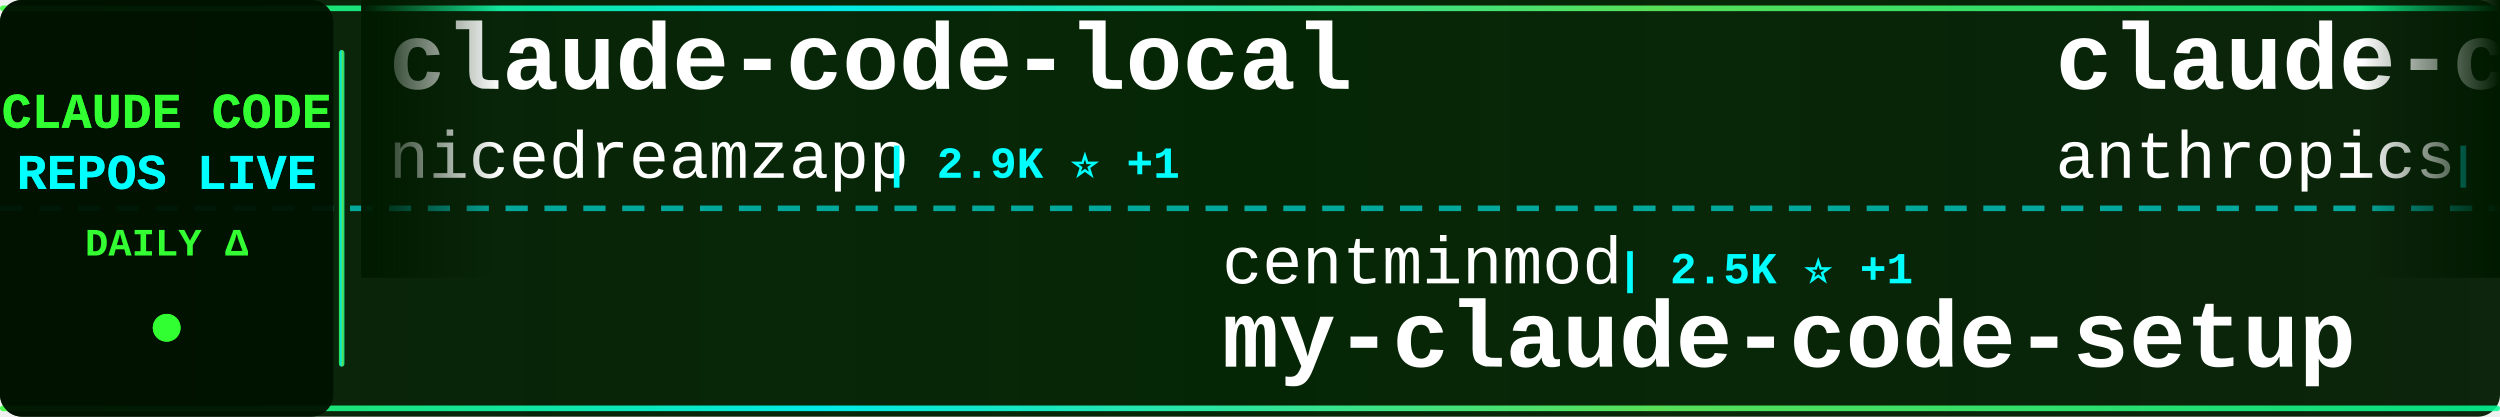
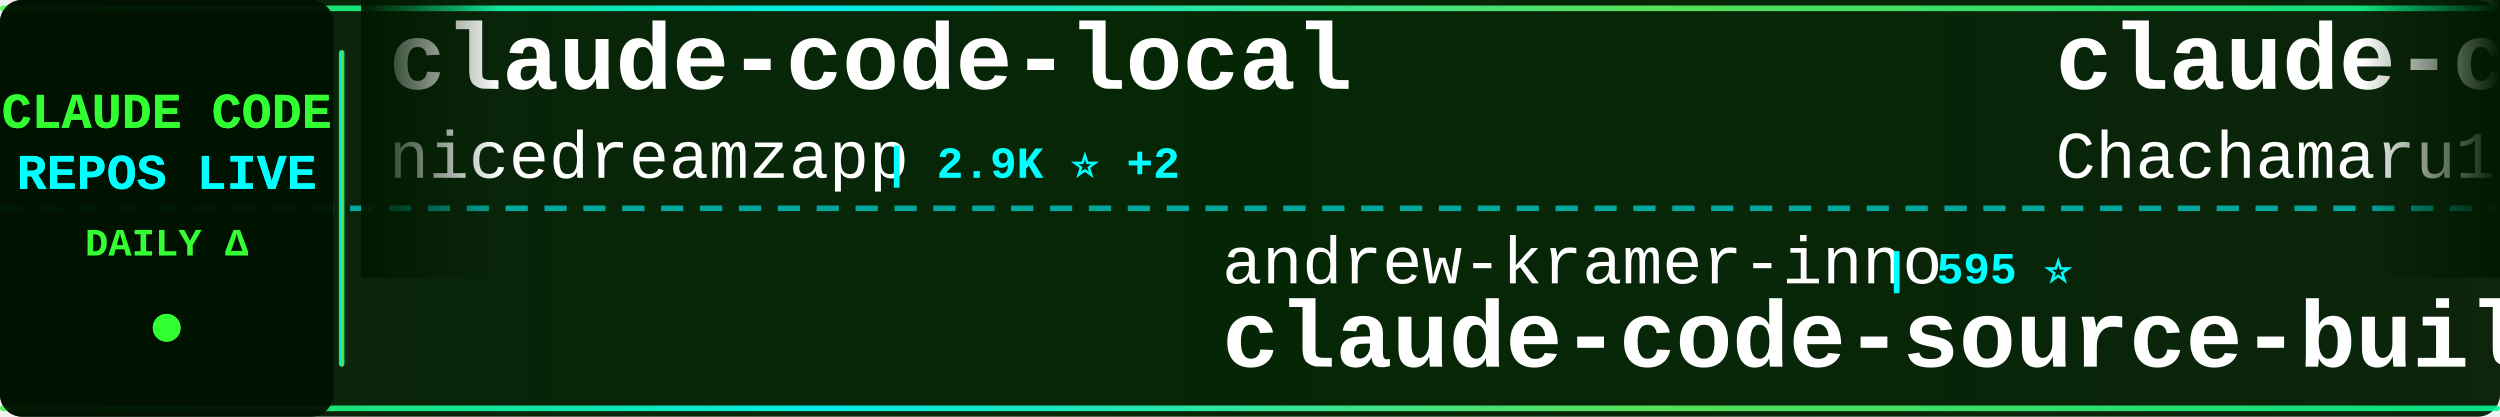
<svg xmlns="http://www.w3.org/2000/svg" width="900" height="150">
  <defs>
    <linearGradient id="tickerBg" x1="0%" y1="0%" x2="100%" y2="0%">
      <stop offset="0%" style="stop-color:#001a00;stop-opacity:0.95" />
      <stop offset="50%" style="stop-color:#002200;stop-opacity:0.98" />
      <stop offset="100%" style="stop-color:#001a00;stop-opacity:0.95" />
    </linearGradient>
    <linearGradient id="borderGrad" x1="0%" y1="0%" x2="100%" y2="0%">
      <stop offset="0%" style="stop-color:#33ff33;stop-opacity:0.85">
        <animate attributeName="stop-opacity" values="0.85;1;0.85" dur="2s" repeatCount="indefinite" />
      </stop>
      <stop offset="33%" style="stop-color:#00ffff;stop-opacity:0.9">
        <animate attributeName="stop-opacity" values="0.9;1;0.9" dur="2.2s" repeatCount="indefinite" />
      </stop>
      <stop offset="66%" style="stop-color:#66ff66;stop-opacity:0.85">
        <animate attributeName="stop-opacity" values="0.85;1;0.85" dur="1.8s" repeatCount="indefinite" />
      </stop>
      <stop offset="100%" style="stop-color:#00ff99;stop-opacity:0.85">
        <animate attributeName="stop-opacity" values="0.85;1;0.85" dur="2s" repeatCount="indefinite" />
      </stop>
    </linearGradient>
    <filter id="textGlow">
      <feGaussianBlur stdDeviation="0.1" result="coloredBlur" />
      <feMerge>
        <feMergeNode in="coloredBlur" />
        <feMergeNode in="SourceGraphic" />
      </feMerge>
    </filter>
    <filter id="metricGlow">
      <feGaussianBlur stdDeviation="0.2" result="coloredBlur" />
      <feMerge>
        <feMergeNode in="coloredBlur" />
        <feMergeNode in="SourceGraphic" />
      </feMerge>
    </filter>
    <linearGradient id="leftFade" x1="0%" y1="0%" x2="100%" y2="0%">
      <stop offset="0%" style="stop-color:#001a00;stop-opacity:1" />
      <stop offset="100%" style="stop-color:#001a00;stop-opacity:0" />
    </linearGradient>
    <linearGradient id="rightFade" x1="0%" y1="0%" x2="100%" y2="0%">
      <stop offset="0%" style="stop-color:#001a00;stop-opacity:0" />
      <stop offset="100%" style="stop-color:#001a00;stop-opacity:1" />
    </linearGradient>
  </defs>
  <rect width="900" height="150" fill="url(#tickerBg)" rx="8" />
  <rect x="0" y="2" width="900" height="2" fill="url(#borderGrad)" rx="1" />
  <rect x="0" y="146" width="900" height="2" fill="url(#borderGrad)" rx="1" />
  <line x1="0" y1="75" x2="900" y2="75" stroke="#00ffff" stroke-width="2" stroke-dasharray="8 6" opacity="0.6" />
  <rect x="0" y="0" width="120" height="150" fill="#001100" opacity="0.95" rx="8" />
  <text x="60" y="46" font-family="'Courier New', monospace" font-size="18" font-weight="bold" fill="#33ff33" text-anchor="middle" filter="url(#textGlow)">
    CLAUDE CODE
  </text>
  <text x="60" y="68" font-family="'Courier New', monospace" font-size="18" font-weight="bold" fill="#00ffff" text-anchor="middle" filter="url(#textGlow)">
    REPOS LIVE
  </text>
  <text x="60" y="92" font-family="'Courier New', monospace" font-size="14" font-weight="bold" fill="#33ff33" text-anchor="middle">
    DAILY Δ
  </text>
  <circle cx="60" cy="118" r="5" fill="#33ff33" filter="url(#metricGlow)">
    <animate attributeName="r" values="4;6;4" dur="1.5s" repeatCount="indefinite" />
    <animate attributeName="opacity" values="0.6;1;0.6" dur="1.5s" repeatCount="indefinite" />
  </circle>
  <rect x="122" y="18" width="2" height="114" fill="url(#borderGrad)" rx="1" />
  <clipPath id="tickerClip">
    <rect x="130" y="0" width="770" height="150" />
  </clipPath>
  <g clip-path="url(#tickerClip)">
    <g id="tickerItems">
      <animateTransform attributeName="transform" attributeType="XML" type="translate" from="0 0" to="-3000 0" dur="54s" repeatCount="indefinite" />
      <g transform="translate(0, 0)">
        <text x="140" y="32" font-family="'Courier New', monospace" font-size="34" font-weight="bold" fill="#ffffff">claude-code-local</text>
        <text x="140" y="64" font-family="'Courier New', monospace" font-size="24" font-weight="normal" fill="#ffffff" opacity="1.0">nicedreamzapp</text>
-         <text x="318" y="64" font-family="'Courier New', monospace" font-size="16" font-weight="bold" fill="#00ffff"> | 2.9K ⭐ +1</text>
+         <text x="318" y="64" font-family="'Courier New', monospace" font-size="16" font-weight="bold" fill="#00ffff"> | 2.9K ⭐ +2</text>
      </g>
      <g transform="translate(300, 0)">
-         <text x="140" y="102" font-family="'Courier New', monospace" font-size="24" font-weight="normal" fill="#ffffff" opacity="1.0">centminmod</text>
-         <text x="282" y="102" font-family="'Courier New', monospace" font-size="16" font-weight="bold" fill="#00ffff"> | 2.5K ⭐ +1</text>
-         <text x="140" y="132" font-family="'Courier New', monospace" font-size="34" font-weight="bold" fill="#ffffff">my-claude-code-setup</text>
+         <text x="140" y="102" font-family="'Courier New', monospace" font-size="24" font-weight="normal" fill="#ffffff" opacity="1.0">andrew-kramer-inno</text>
+         <text x="378" y="102" font-family="'Courier New', monospace" font-size="16" font-weight="bold" fill="#00ffff"> | 595 ⭐</text>
+         <text x="140" y="132" font-family="'Courier New', monospace" font-size="34" font-weight="bold" fill="#ffffff">claude-code-source-build</text>
      </g>
      <g transform="translate(600, 0)">
-         <text x="140" y="32" font-family="'Courier New', monospace" font-size="34" font-weight="bold" fill="#ffffff">claude-code-action</text>
-         <text x="140" y="64" font-family="'Courier New', monospace" font-size="24" font-weight="normal" fill="#ffffff" opacity="1.0">anthropics</text>
-         <text x="282" y="64" font-family="'Courier New', monospace" font-size="16" font-weight="bold" fill="#00ffff"> | 8.4K ⭐ +13</text>
+         <text x="140" y="32" font-family="'Courier New', monospace" font-size="34" font-weight="bold" fill="#ffffff">claude-code-harness</text>
+         <text x="140" y="64" font-family="'Courier New', monospace" font-size="24" font-weight="normal" fill="#ffffff" opacity="1.0">Chachamaru127</text>
+         <text x="318" y="64" font-family="'Courier New', monospace" font-size="16" font-weight="bold" fill="#00ffff"> | 3.0K ⭐ +3</text>
      </g>
      <g transform="translate(900, 0)">
-         <text x="140" y="102" font-family="'Courier New', monospace" font-size="24" font-weight="normal" fill="#ffffff" opacity="1.0">Yuyz0112</text>
-         <text x="258" y="102" font-family="'Courier New', monospace" font-size="16" font-weight="bold" fill="#00ffff"> | 2.4K ⭐</text>
-         <text x="140" y="132" font-family="'Courier New', monospace" font-size="34" font-weight="bold" fill="#ffffff">claude-code-reverse</text>
+         <text x="140" y="102" font-family="'Courier New', monospace" font-size="24" font-weight="normal" fill="#ffffff" opacity="1.0">jqueryscript</text>
+         <text x="306" y="102" font-family="'Courier New', monospace" font-size="16" font-weight="bold" fill="#00ffff"> | 467 ⭐</text>
+         <text x="140" y="132" font-family="'Courier New', monospace" font-size="34" font-weight="bold" fill="#ffffff">awesome-claude-code</text>
      </g>
      <g transform="translate(1200, 0)">
-         <text x="140" y="32" font-family="'Courier New', monospace" font-size="34" font-weight="bold" fill="#ffffff">claude-code-cli</text>
-         <text x="140" y="64" font-family="'Courier New', monospace" font-size="24" font-weight="normal" fill="#ffffff" opacity="1.0">huangserva</text>
-         <text x="282" y="64" font-family="'Courier New', monospace" font-size="16" font-weight="bold" fill="#00ffff"> | 619 ⭐ +1</text>
+         <text x="140" y="32" font-family="'Courier New', monospace" font-size="34" font-weight="bold" fill="#ffffff">claude-code-book</text>
+         <text x="140" y="64" font-family="'Courier New', monospace" font-size="24" font-weight="normal" fill="#ffffff" opacity="1.0">lintsinghua</text>
+         <text x="294" y="64" font-family="'Courier New', monospace" font-size="16" font-weight="bold" fill="#00ffff"> | 3.9K ⭐ +9</text>
      </g>
      <g transform="translate(1500, 0)">
-         <text x="140" y="102" font-family="'Courier New', monospace" font-size="24" font-weight="normal" fill="#ffffff" opacity="1.0">RichardAtCT</text>
-         <text x="294" y="102" font-family="'Courier New', monospace" font-size="16" font-weight="bold" fill="#00ffff"> | 2.7K ⭐ +3</text>
-         <text x="140" y="132" font-family="'Courier New', monospace" font-size="34" font-weight="bold" fill="#ffffff">claude-code-telegram</text>
+         <text x="140" y="102" font-family="'Courier New', monospace" font-size="24" font-weight="normal" fill="#ffffff" opacity="1.0">wanshuiyin</text>
+         <text x="282" y="102" font-family="'Courier New', monospace" font-size="16" font-weight="bold" fill="#00ffff"> | 13.4K ⭐ +36</text>
+         <text x="140" y="132" font-family="'Courier New', monospace" font-size="34" font-weight="bold" fill="#ffffff">Auto-claude-code-researc...</text>
      </g>
      <g transform="translate(1800, 0)">
-         <text x="140" y="32" font-family="'Courier New', monospace" font-size="34" font-weight="bold" fill="#ffffff">ralph-claude-code</text>
-         <text x="140" y="64" font-family="'Courier New', monospace" font-size="24" font-weight="normal" fill="#ffffff" opacity="1.0">frankbria</text>
-         <text x="270" y="64" font-family="'Courier New', monospace" font-size="16" font-weight="bold" fill="#00ffff"> | 9.5K ⭐ +6</text>
+         <text x="140" y="32" font-family="'Courier New', monospace" font-size="34" font-weight="bold" fill="#ffffff">skills</text>
+         <text x="140" y="64" font-family="'Courier New', monospace" font-size="24" font-weight="normal" fill="#ffffff" opacity="1.0">anthropics</text>
+         <text x="282" y="64" font-family="'Courier New', monospace" font-size="16" font-weight="bold" fill="#00ffff"> | 161.2K ⭐ +301</text>
      </g>
      <g transform="translate(2100, 0)">
-         <text x="140" y="102" font-family="'Courier New', monospace" font-size="24" font-weight="normal" fill="#ffffff" opacity="1.0">ponponon</text>
-         <text x="258" y="102" font-family="'Courier New', monospace" font-size="16" font-weight="bold" fill="#00ffff"> | 2.3K ⭐</text>
-         <text x="140" y="132" font-family="'Courier New', monospace" font-size="34" font-weight="bold" fill="#ffffff">claude_code_src</text>
+         <text x="140" y="102" font-family="'Courier New', monospace" font-size="24" font-weight="normal" fill="#ffffff" opacity="1.0">LING71671</text>
+         <text x="270" y="102" font-family="'Courier New', monospace" font-size="16" font-weight="bold" fill="#00ffff"> | 918 ⭐ +2</text>
+         <text x="140" y="132" font-family="'Courier New', monospace" font-size="34" font-weight="bold" fill="#ffffff">Open-ClaudeCode</text>
      </g>
      <g transform="translate(2400, 0)">
-         <text x="140" y="32" font-family="'Courier New', monospace" font-size="34" font-weight="bold" fill="#ffffff">awesome-claude-code-suba...</text>
-         <text x="140" y="64" font-family="'Courier New', monospace" font-size="24" font-weight="normal" fill="#ffffff" opacity="1.0">VoltAgent</text>
-         <text x="270" y="64" font-family="'Courier New', monospace" font-size="16" font-weight="bold" fill="#00ffff"> | 23.3K ⭐ +45</text>
+         <text x="140" y="32" font-family="'Courier New', monospace" font-size="34" font-weight="bold" fill="#ffffff">claude-code-my-workflow</text>
+         <text x="140" y="64" font-family="'Courier New', monospace" font-size="24" font-weight="normal" fill="#ffffff" opacity="1.0">pedrohcgs</text>
+         <text x="270" y="64" font-family="'Courier New', monospace" font-size="16" font-weight="bold" fill="#00ffff"> | 1.4K ⭐ +3</text>
      </g>
      <g transform="translate(2700, 0)">
-         <text x="140" y="102" font-family="'Courier New', monospace" font-size="24" font-weight="normal" fill="#ffffff" opacity="1.0">shareAI-lab</text>
-         <text x="294" y="102" font-family="'Courier New', monospace" font-size="16" font-weight="bold" fill="#00ffff"> | 71.0K ⭐ +120</text>
-         <text x="140" y="132" font-family="'Courier New', monospace" font-size="34" font-weight="bold" fill="#ffffff">learn-claude-code</text>
+         <text x="140" y="102" font-family="'Courier New', monospace" font-size="24" font-weight="normal" fill="#ffffff" opacity="1.0">multica-ai</text>
+         <text x="282" y="102" font-family="'Courier New', monospace" font-size="16" font-weight="bold" fill="#00ffff"> | 192.4K ⭐ +703</text>
+         <text x="140" y="132" font-family="'Courier New', monospace" font-size="34" font-weight="bold" fill="#ffffff">andrej-karpathy-skills</text>
      </g>
      <g transform="translate(3000, 0)">
        <text x="140" y="32" font-family="'Courier New', monospace" font-size="34" font-weight="bold" fill="#ffffff">claude-code-local</text>
        <text x="140" y="64" font-family="'Courier New', monospace" font-size="24" font-weight="normal" fill="#ffffff" opacity="1.0">nicedreamzapp</text>
-         <text x="318" y="64" font-family="'Courier New', monospace" font-size="16" font-weight="bold" fill="#00ffff"> | 2.9K ⭐ +1</text>
+         <text x="318" y="64" font-family="'Courier New', monospace" font-size="16" font-weight="bold" fill="#00ffff"> | 2.9K ⭐ +2</text>
      </g>
      <g transform="translate(3300, 0)">
-         <text x="140" y="102" font-family="'Courier New', monospace" font-size="24" font-weight="normal" fill="#ffffff" opacity="1.0">centminmod</text>
-         <text x="282" y="102" font-family="'Courier New', monospace" font-size="16" font-weight="bold" fill="#00ffff"> | 2.5K ⭐ +1</text>
-         <text x="140" y="132" font-family="'Courier New', monospace" font-size="34" font-weight="bold" fill="#ffffff">my-claude-code-setup</text>
+         <text x="140" y="102" font-family="'Courier New', monospace" font-size="24" font-weight="normal" fill="#ffffff" opacity="1.0">andrew-kramer-inno</text>
+         <text x="378" y="102" font-family="'Courier New', monospace" font-size="16" font-weight="bold" fill="#00ffff"> | 595 ⭐</text>
+         <text x="140" y="132" font-family="'Courier New', monospace" font-size="34" font-weight="bold" fill="#ffffff">claude-code-source-build</text>
      </g>
      <g transform="translate(3600, 0)">
-         <text x="140" y="32" font-family="'Courier New', monospace" font-size="34" font-weight="bold" fill="#ffffff">claude-code-action</text>
-         <text x="140" y="64" font-family="'Courier New', monospace" font-size="24" font-weight="normal" fill="#ffffff" opacity="1.0">anthropics</text>
-         <text x="282" y="64" font-family="'Courier New', monospace" font-size="16" font-weight="bold" fill="#00ffff"> | 8.4K ⭐ +13</text>
+         <text x="140" y="32" font-family="'Courier New', monospace" font-size="34" font-weight="bold" fill="#ffffff">claude-code-harness</text>
+         <text x="140" y="64" font-family="'Courier New', monospace" font-size="24" font-weight="normal" fill="#ffffff" opacity="1.0">Chachamaru127</text>
+         <text x="318" y="64" font-family="'Courier New', monospace" font-size="16" font-weight="bold" fill="#00ffff"> | 3.0K ⭐ +3</text>
      </g>
      <g transform="translate(3900, 0)">
-         <text x="140" y="102" font-family="'Courier New', monospace" font-size="24" font-weight="normal" fill="#ffffff" opacity="1.0">Yuyz0112</text>
-         <text x="258" y="102" font-family="'Courier New', monospace" font-size="16" font-weight="bold" fill="#00ffff"> | 2.4K ⭐</text>
-         <text x="140" y="132" font-family="'Courier New', monospace" font-size="34" font-weight="bold" fill="#ffffff">claude-code-reverse</text>
+         <text x="140" y="102" font-family="'Courier New', monospace" font-size="24" font-weight="normal" fill="#ffffff" opacity="1.0">jqueryscript</text>
+         <text x="306" y="102" font-family="'Courier New', monospace" font-size="16" font-weight="bold" fill="#00ffff"> | 467 ⭐</text>
+         <text x="140" y="132" font-family="'Courier New', monospace" font-size="34" font-weight="bold" fill="#ffffff">awesome-claude-code</text>
      </g>
    </g>
  </g>
  <rect x="130" y="0" width="50" height="100" fill="url(#leftFade)" />
  <rect x="850" y="0" width="50" height="100" fill="url(#rightFade)" />
</svg>
